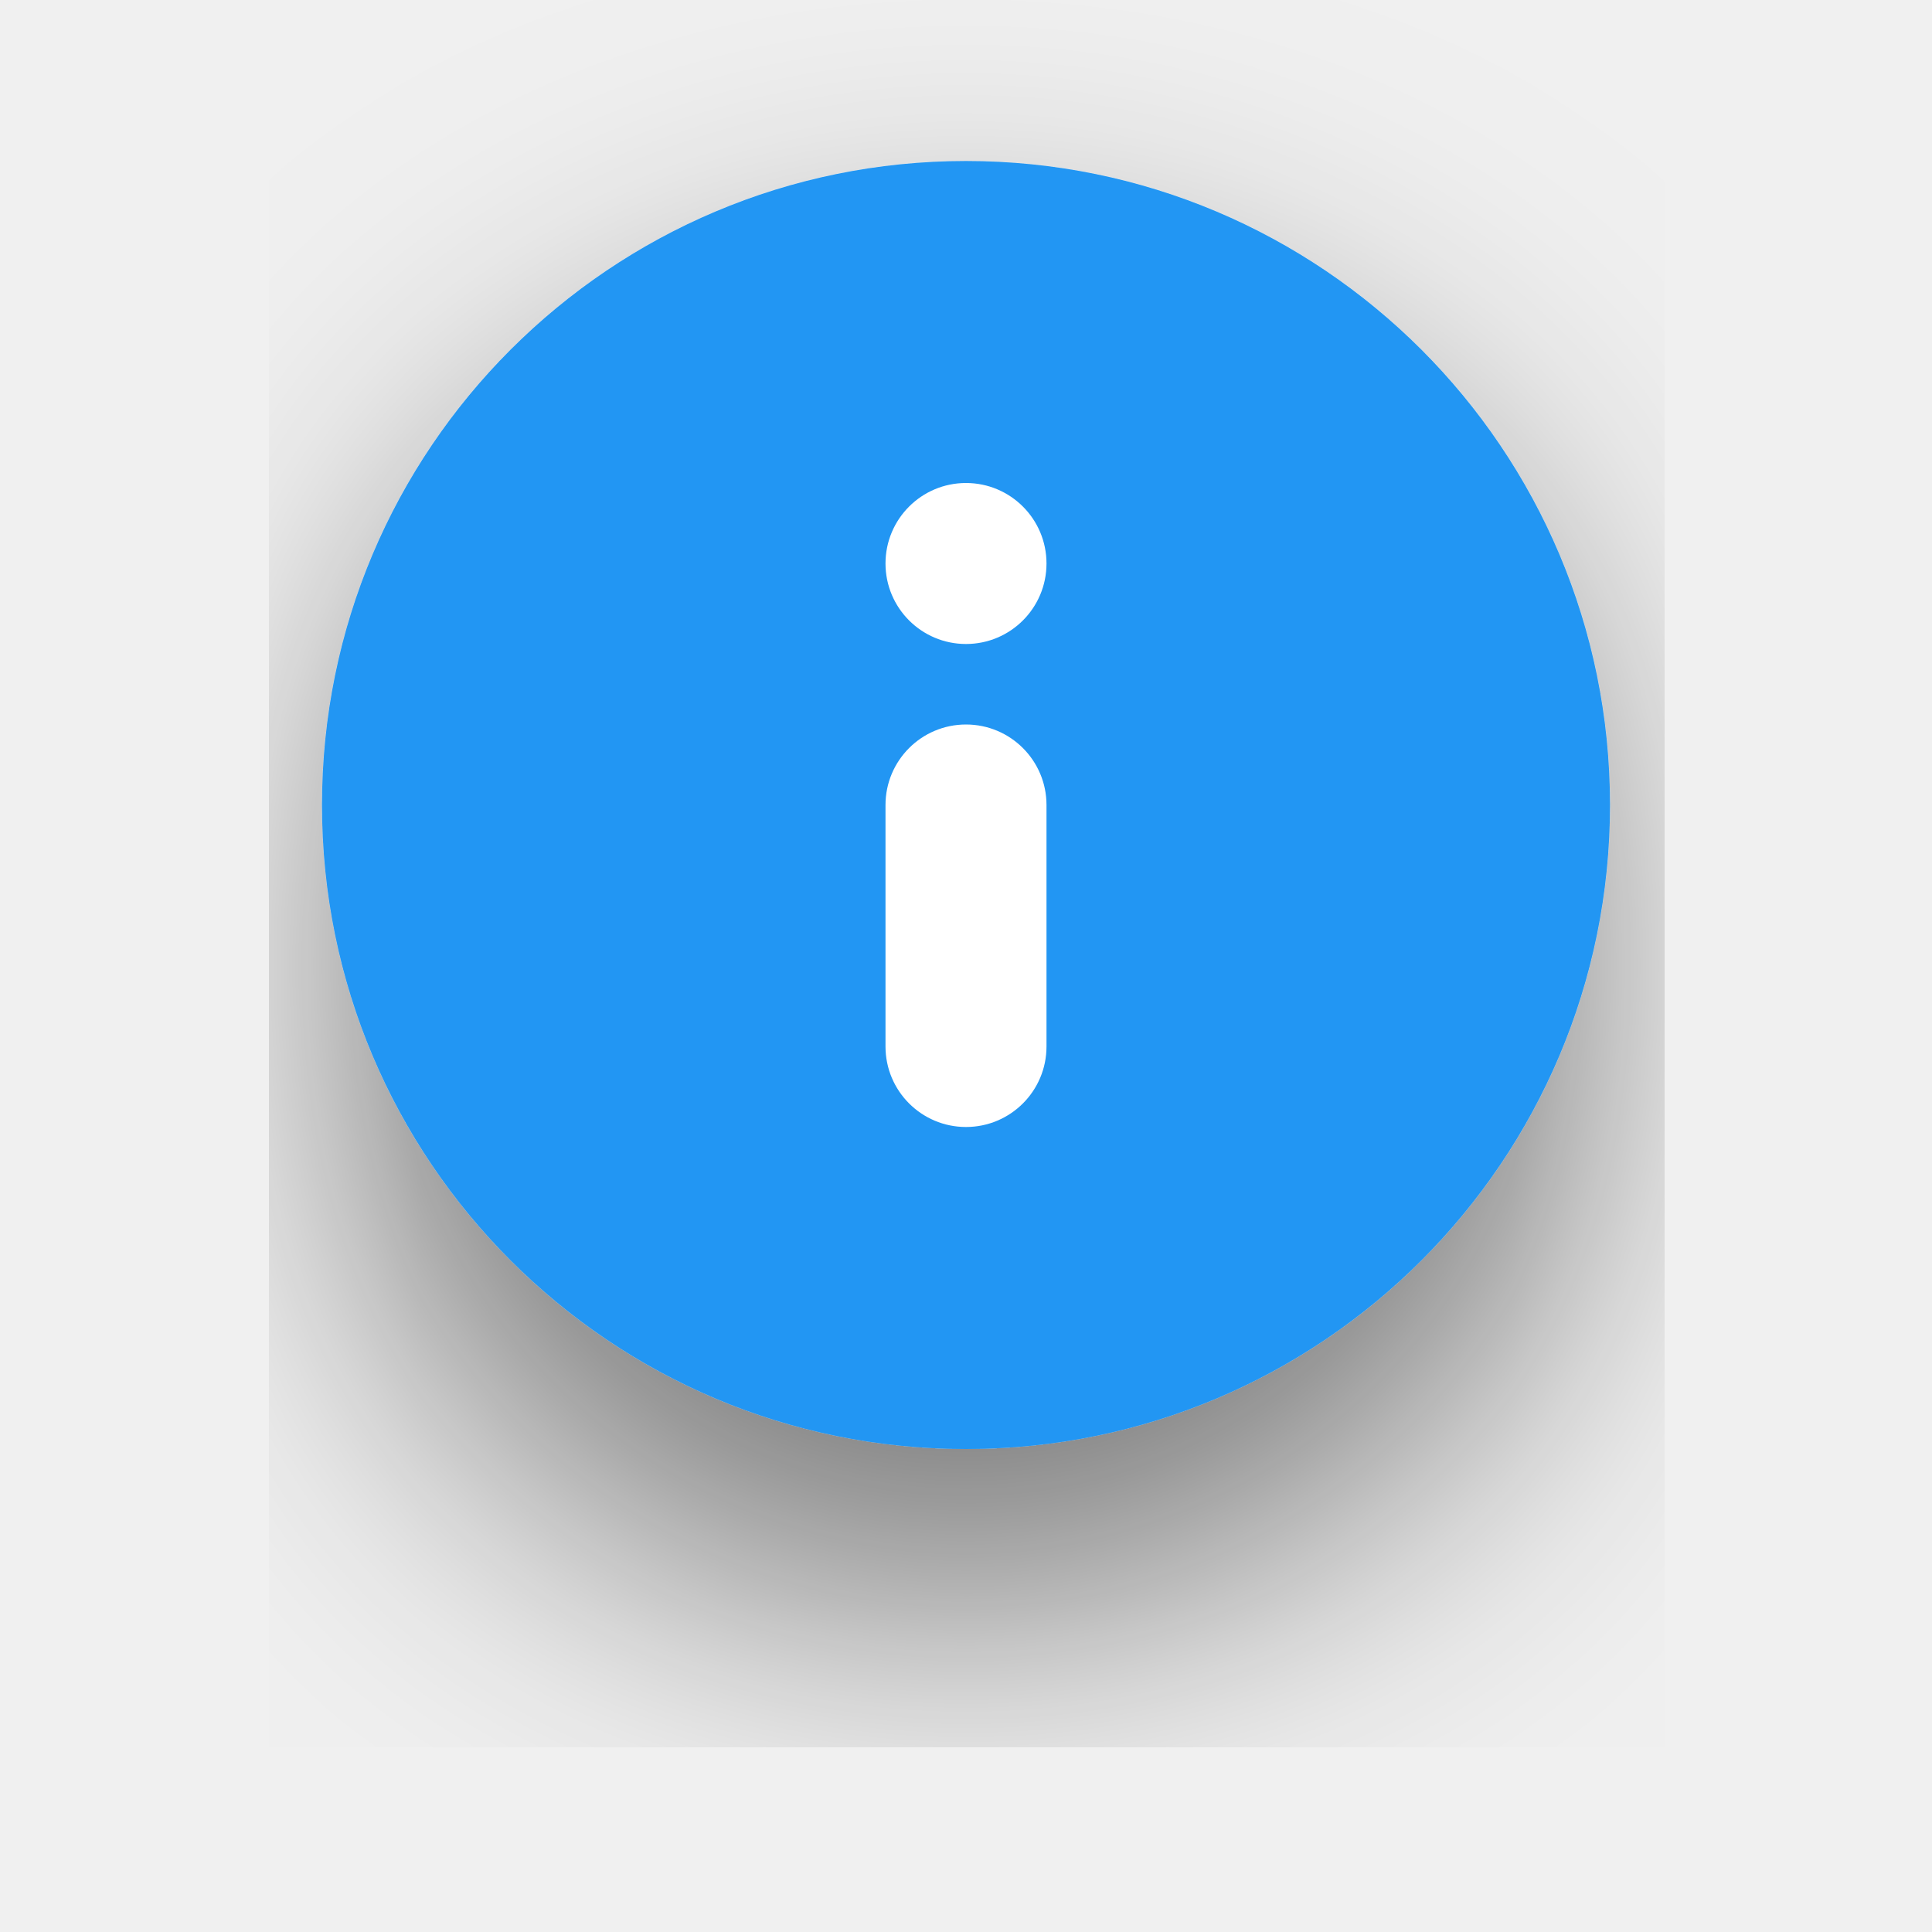
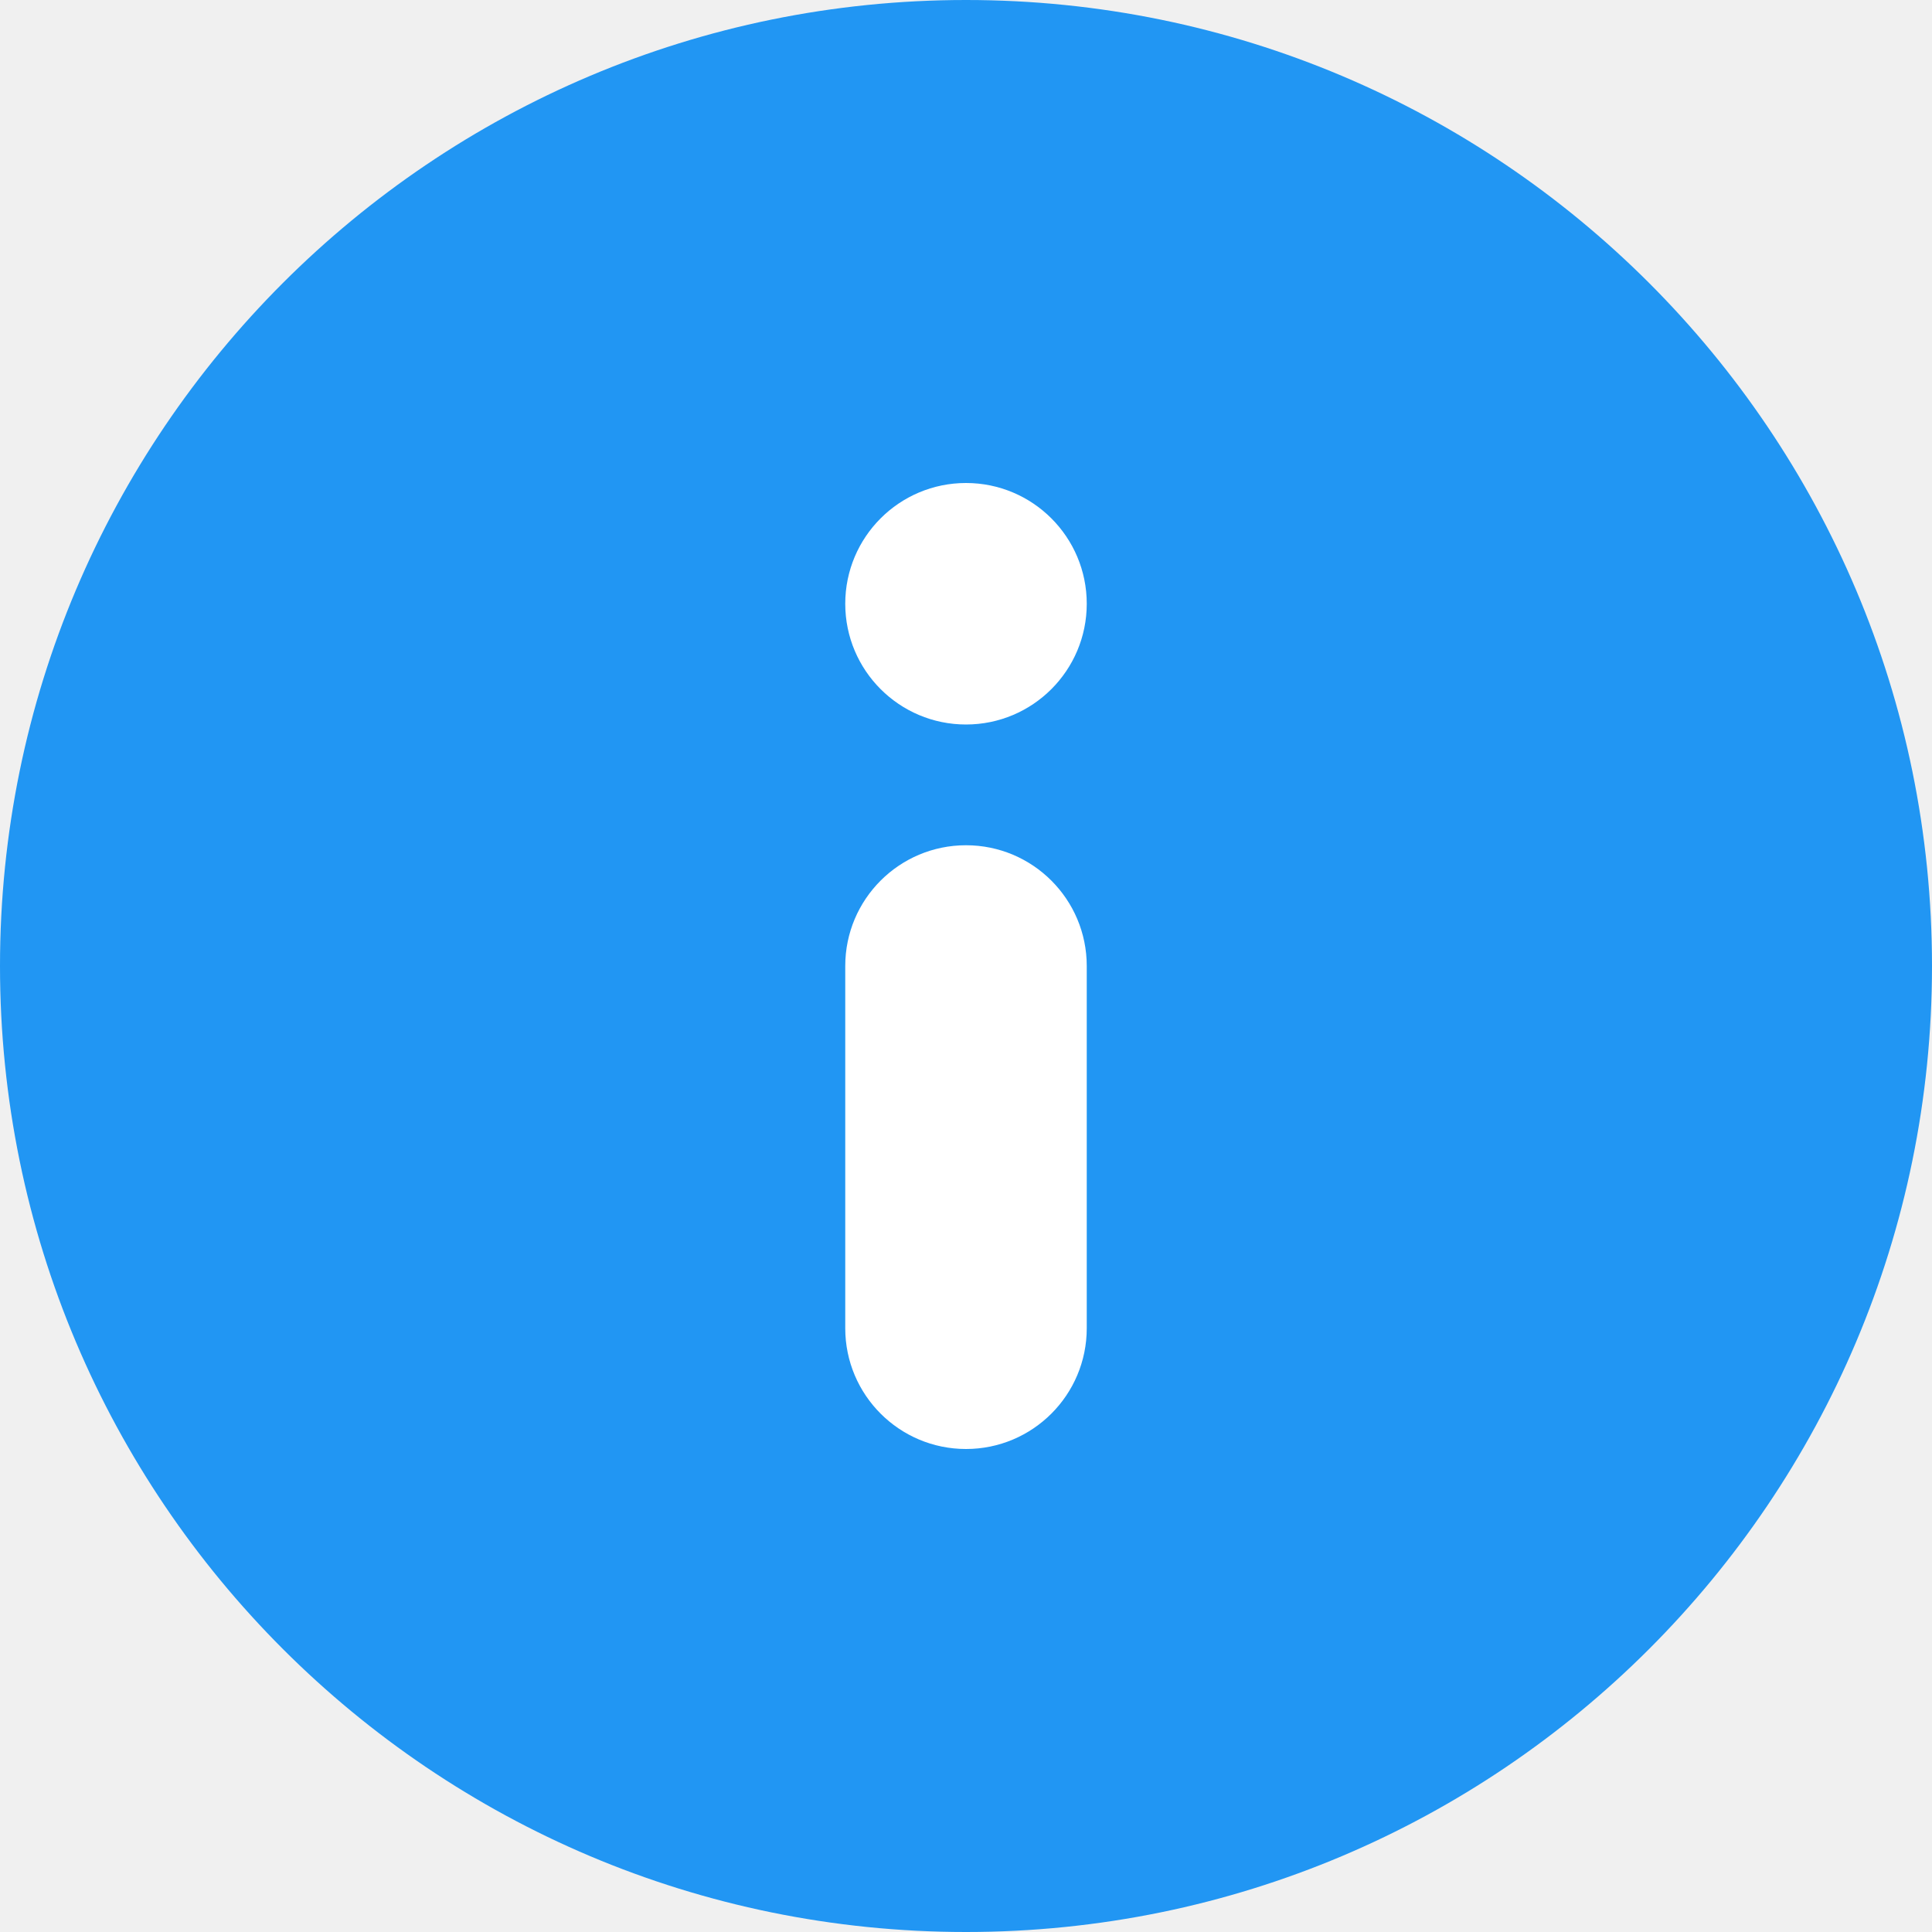
- <svg xmlns="http://www.w3.org/2000/svg" width="24" height="24">
-   <defs>
-     <filter id="a" width="108.3%" height="146.2%" x="-4.1%" y="-23.1%" filterUnits="objectBoundingBox">
-       <feOffset dy="2" in="SourceAlpha" result="shadowOffsetOuter1" />
-       <feGaussianBlur in="shadowOffsetOuter1" result="shadowBlurOuter1" stdDeviation="2" />
-       <feColorMatrix in="shadowBlurOuter1" result="shadowMatrixOuter1" values="0 0 0 0 0 0 0 0 0 0 0 0 0 0 0 0 0 0 0.5 0" />
-       <feMerge>
-         <feMergeNode in="shadowMatrixOuter1" />
-         <feMergeNode in="SourceGraphic" />
-       </feMerge>
-     </filter>
-   </defs>
-   <g fill="none" fill-rule="evenodd" filter="url(#a)" transform="translate(4 2)">
+ <svg xmlns="http://www.w3.org/2000/svg" width="16" height="16">
+   <g fill="none" fill-rule="evenodd">
    <circle cx="8" cy="8" r="8" fill="#2196F3" />
    <g fill="#FFF" transform="translate(6.5 4)">
      <circle cx="1.5" cy="1" r="1" />
      <rect width="2" height="5" x=".5" y="3" rx="1" />
    </g>
  </g>
</svg>
